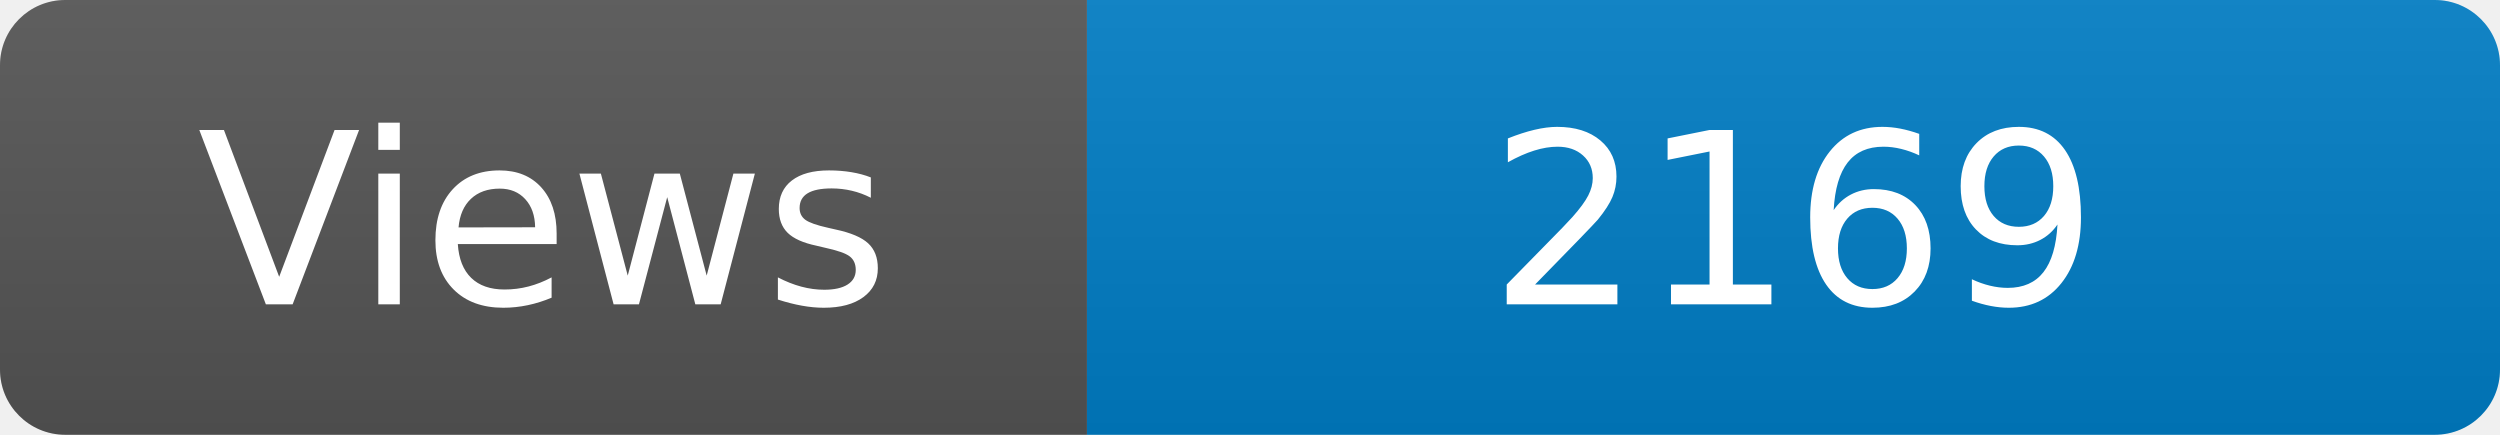
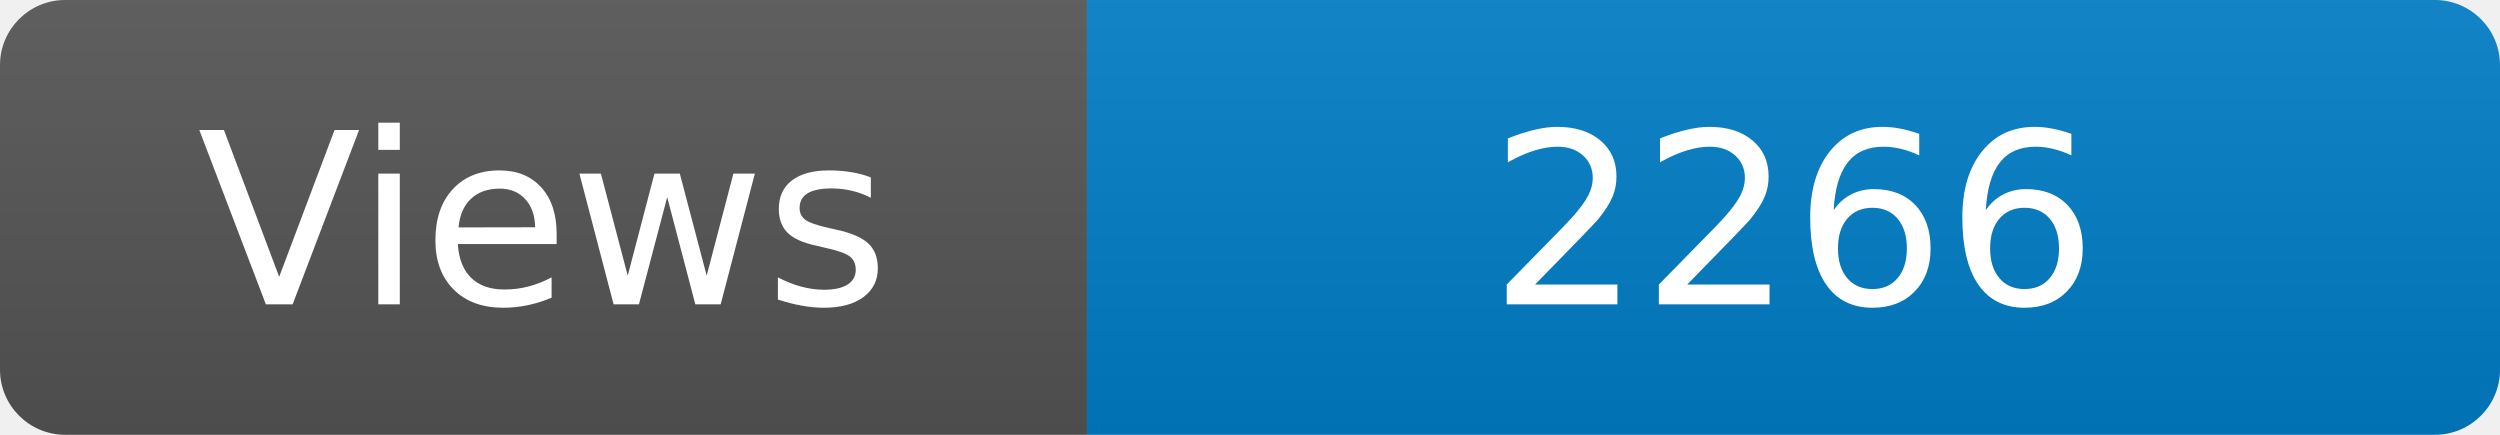
<svg xmlns="http://www.w3.org/2000/svg" width="115" height="20" role="img" aria-label="Maintained?: yes">
  <linearGradient id="s" x2="0" y2="100%">
    <stop offset="0" stop-color="#bbb" stop-opacity=".1" />
    <stop offset="1" stop-opacity=".1" />
  </linearGradient>
  <clipPath id="r">
    <rect width="115" height="20" rx="3" fill="#fff" />
  </clipPath>
  <g clip-path="url(#r)">
    <rect width="50" height="20" fill="#555" />
    <rect x="50" width="160" height="20" fill="#007ec6" />
    <rect width="115" height="20" fill="url(#s)" />
  </g>
  <g fill="#fff" text-anchor="middle" font-family="Verdana,Geneva,DejaVu Sans,sans-serif" font-size="110">
    <text x="250" y="140" transform="scale(.1)" fill="#fff">Views</text>
-     <text x="825" y="140" transform="scale(.1)" fill="#fff">2169</text>
+     <text x="825" y="140" transform="scale(.1)" fill="#fff">2266</text>
  </g>
</svg>
